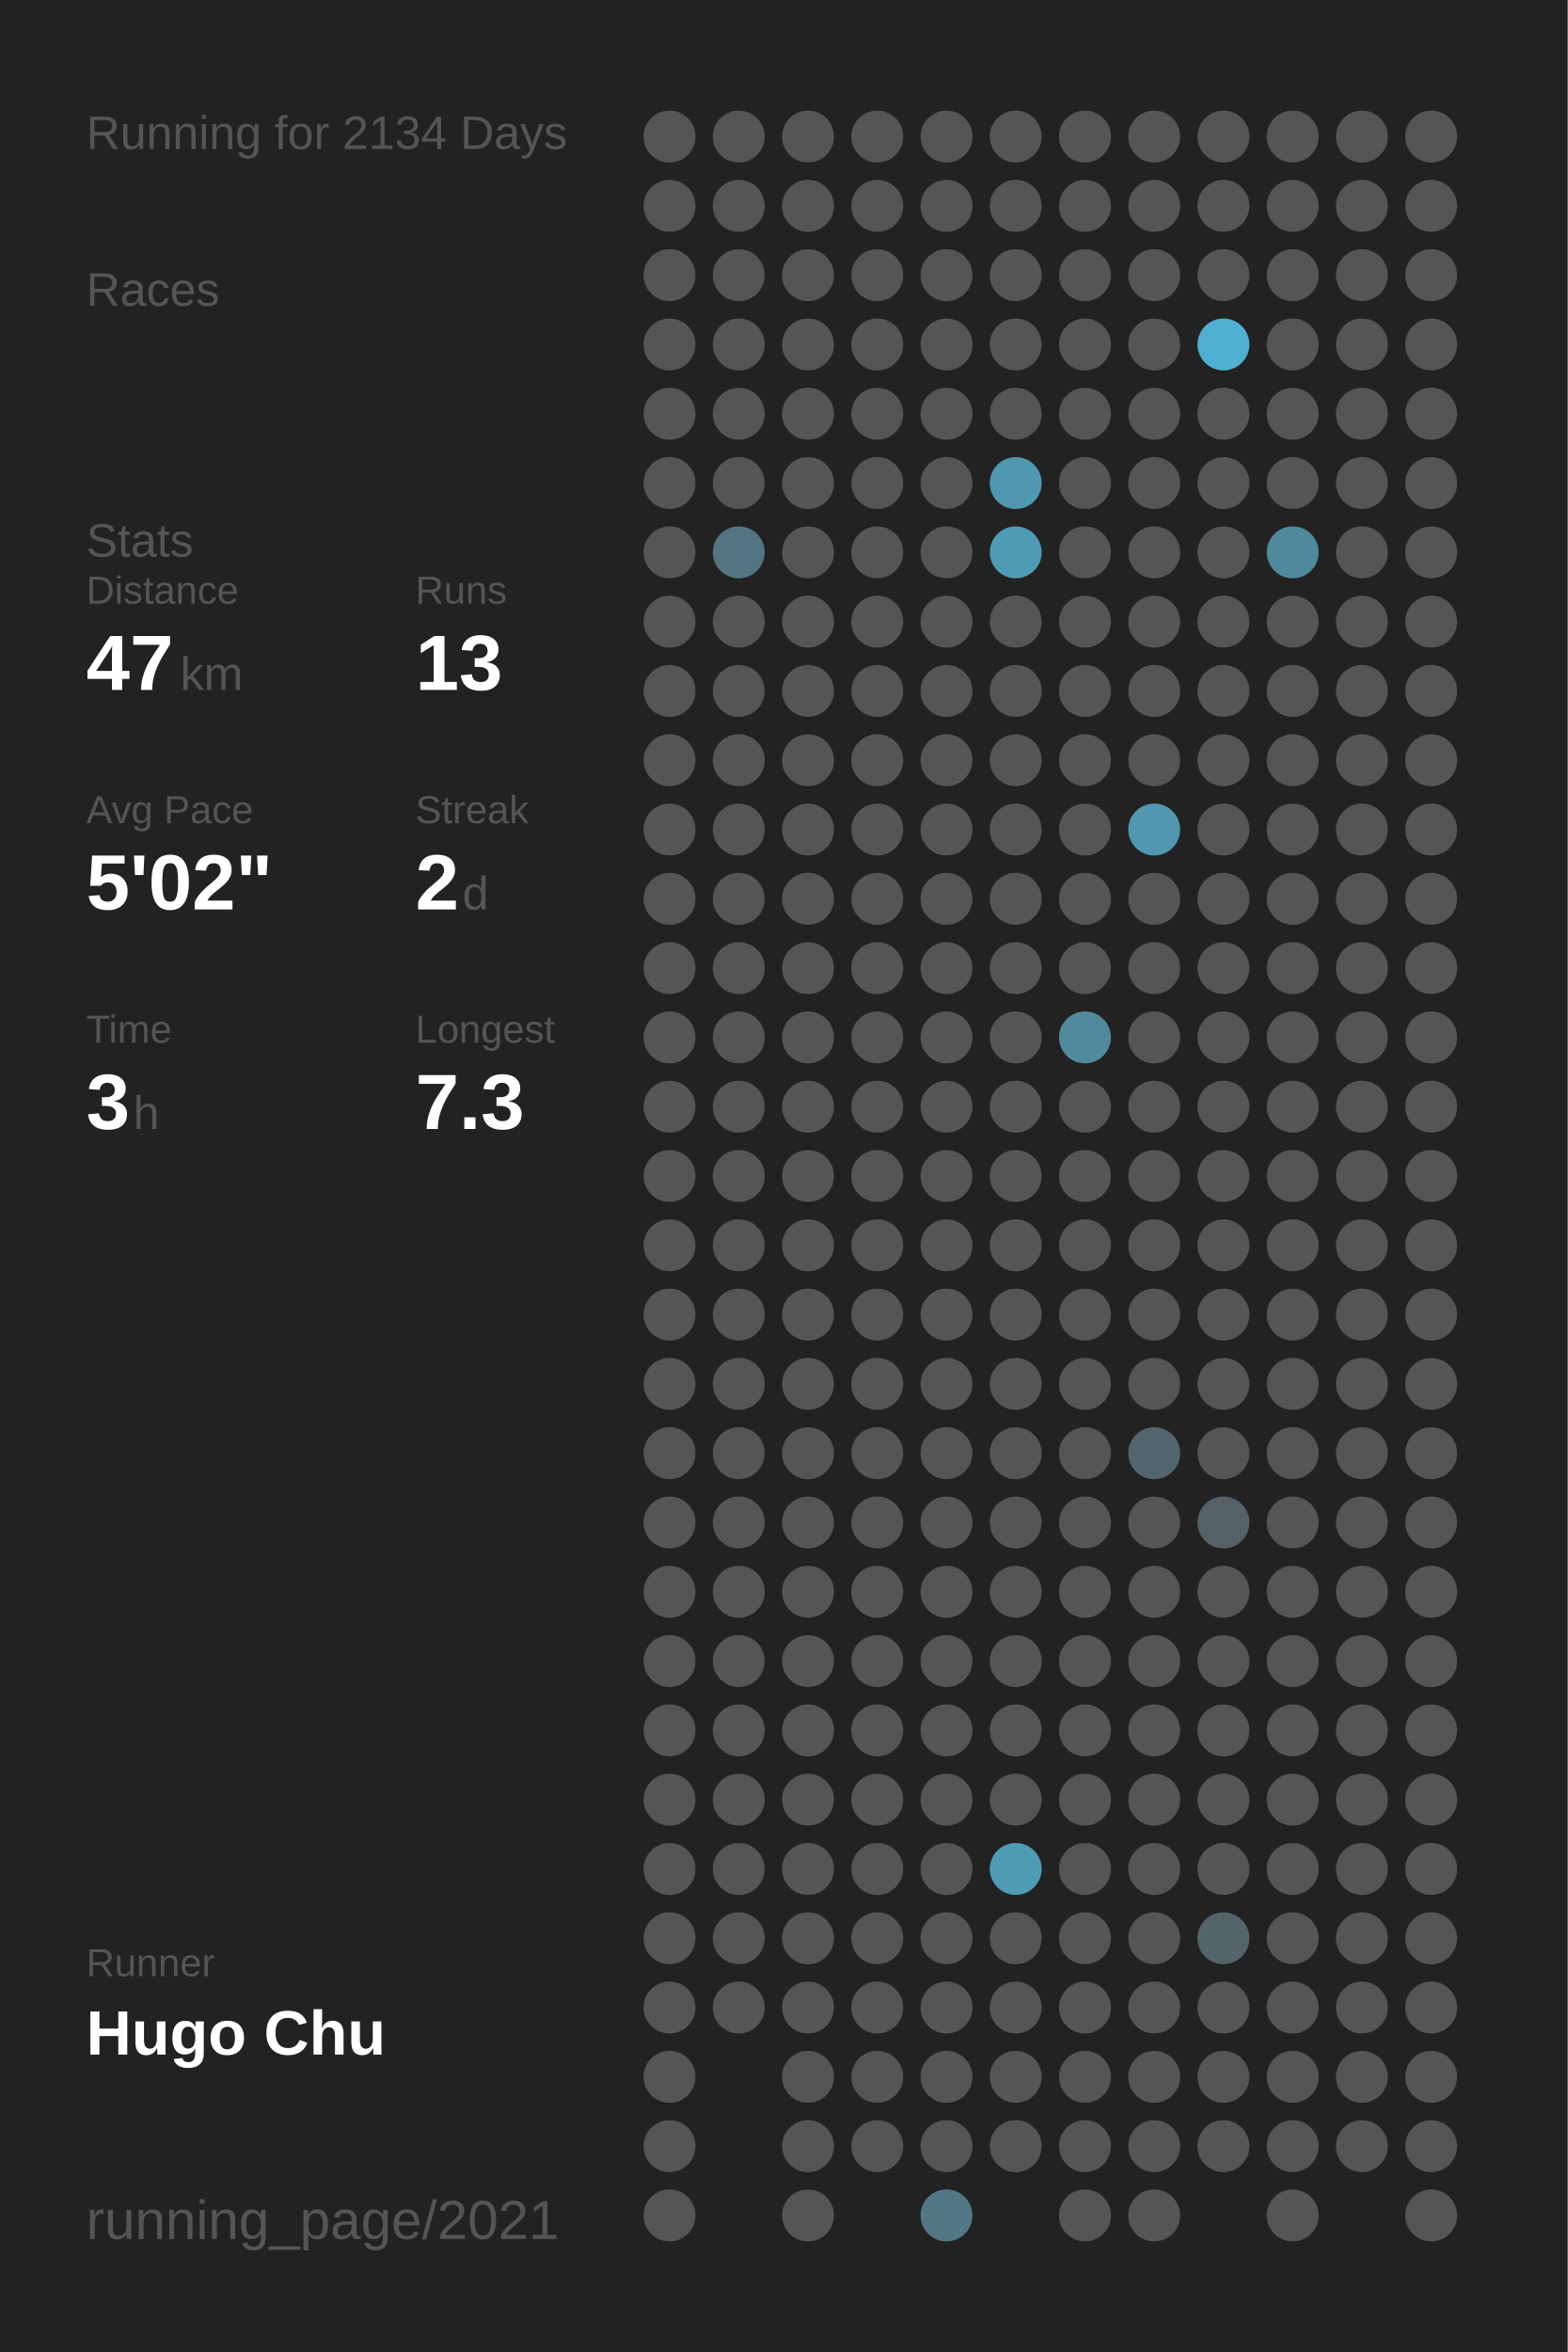
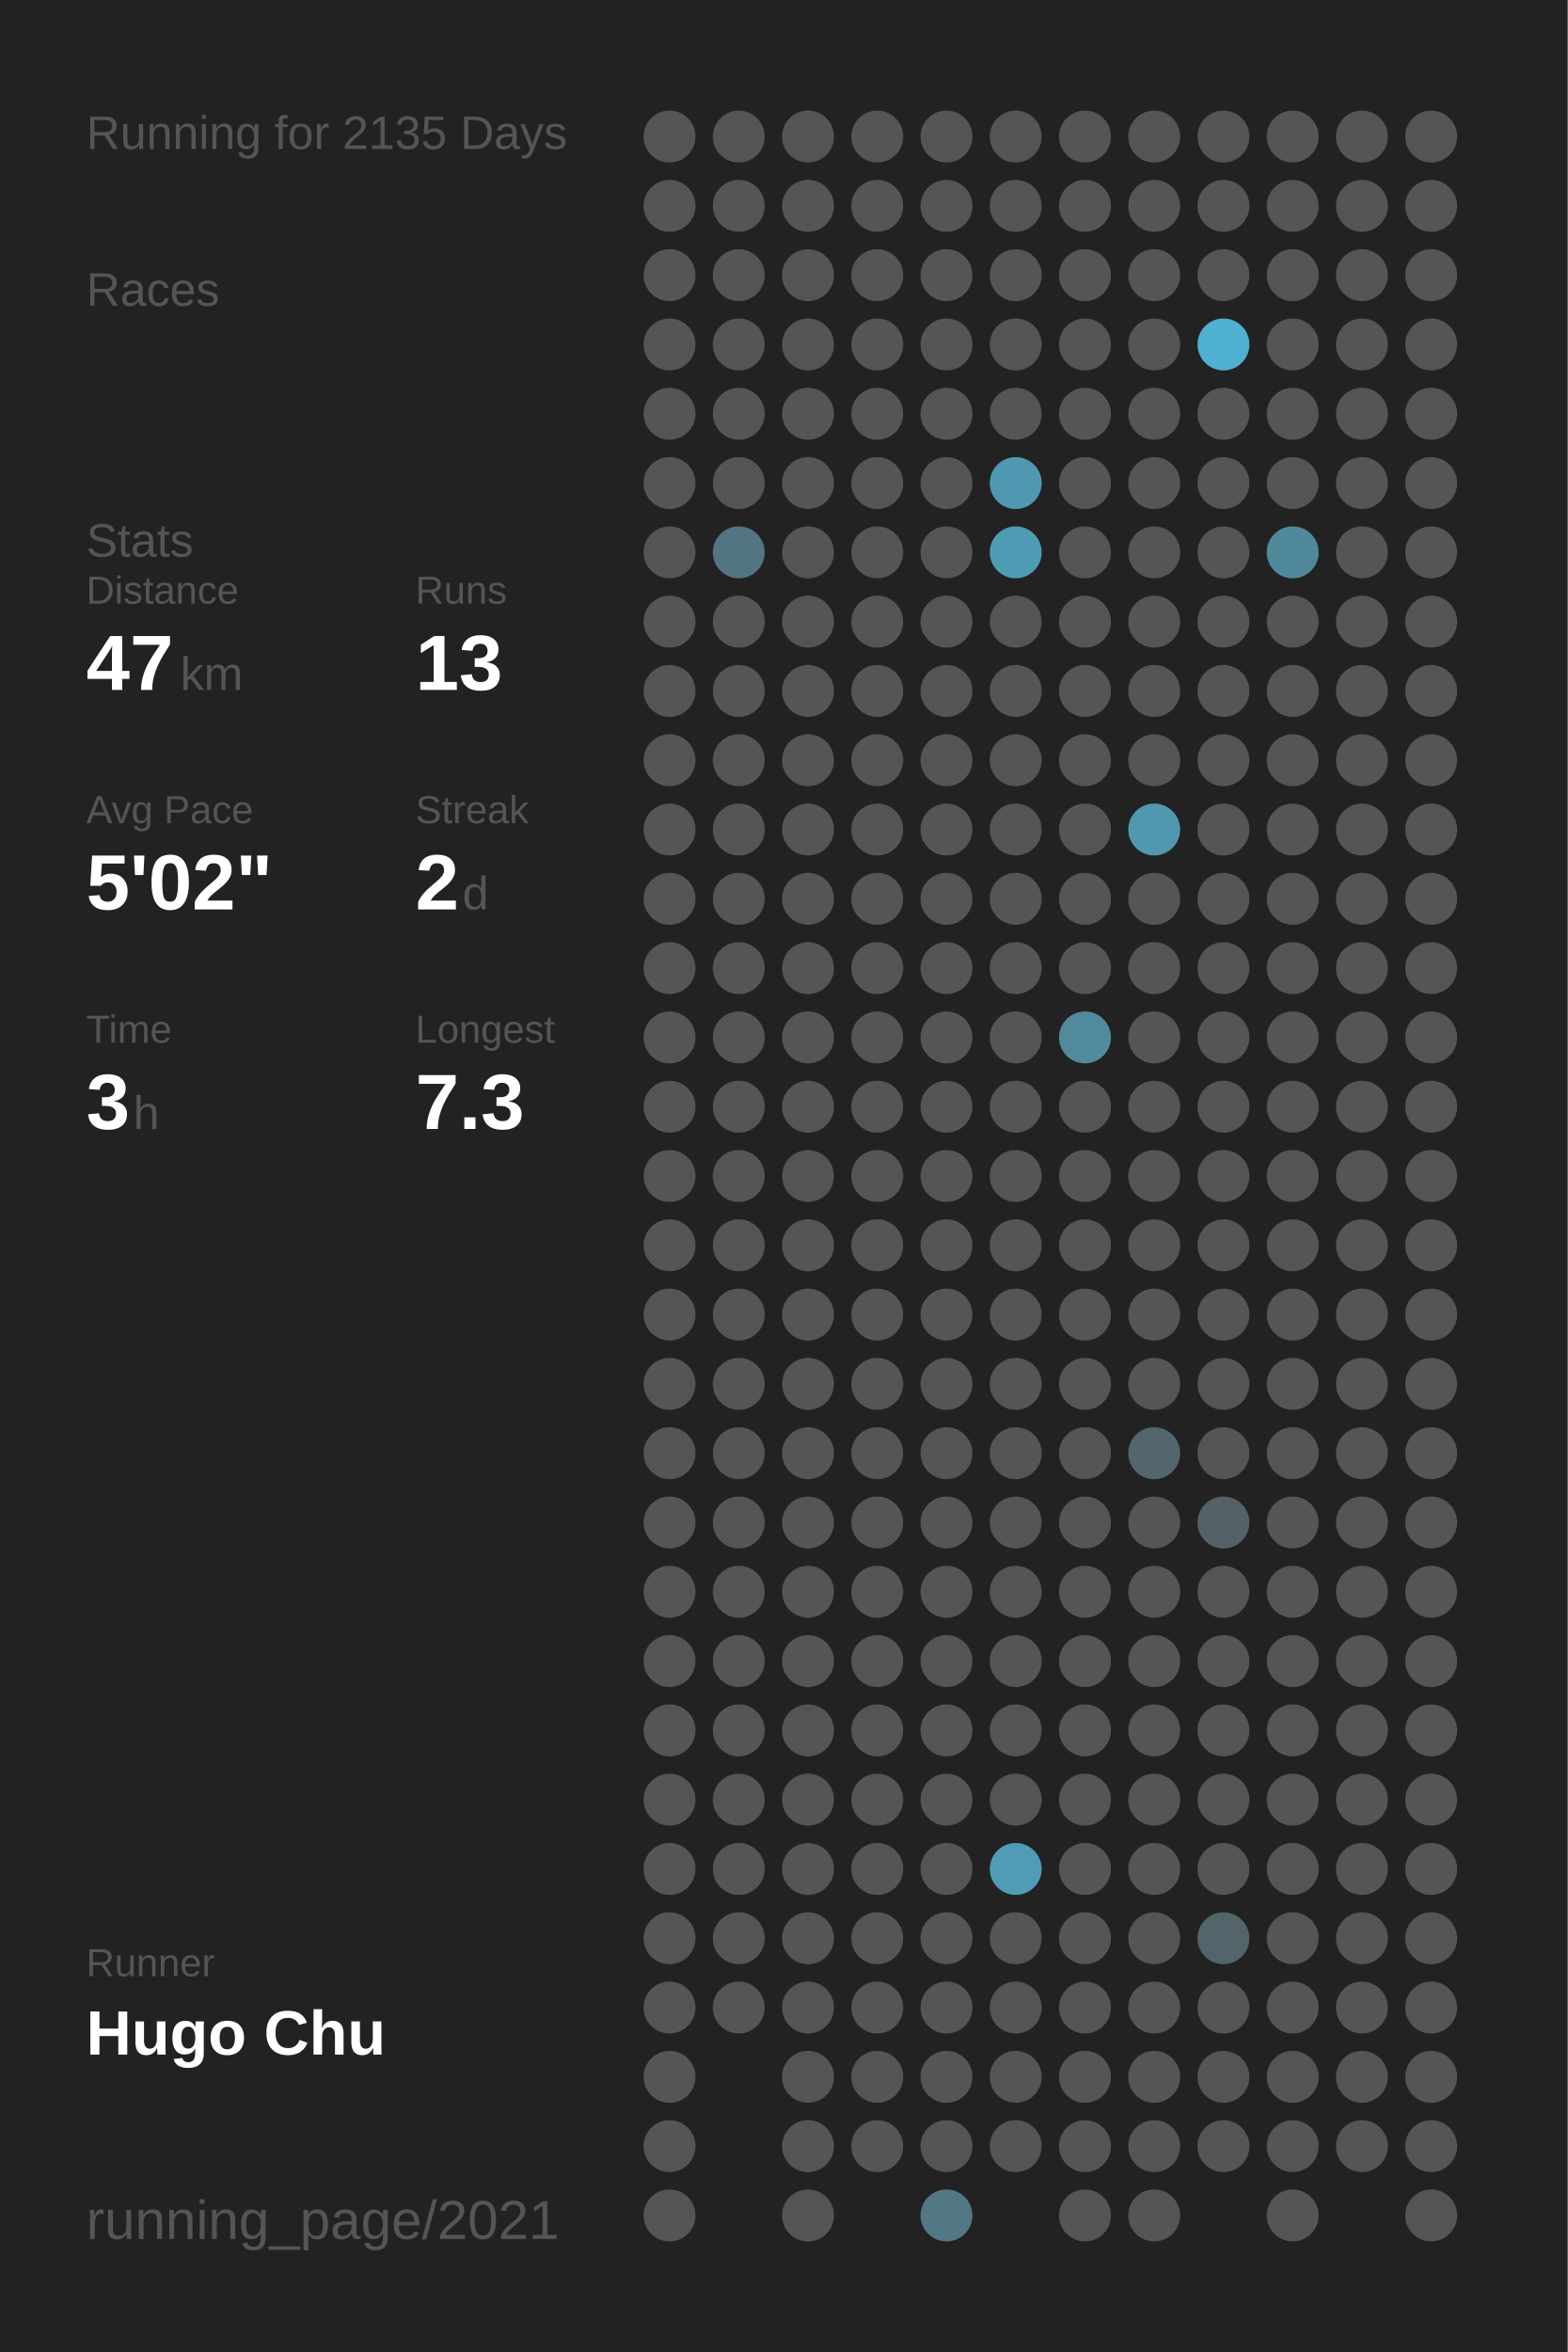
<svg xmlns="http://www.w3.org/2000/svg" baseProfile="full" height="300mm" version="1.1" viewBox="0,0,200,300" width="200mm">
  <defs />
  <rect fill="#222222" height="300" width="200" x="0" y="0" />
-   <text fill="#555555" style="font-size:6px; font-family:Arial;" x="11" y="19">Running for 2134 Days</text>
+   <text fill="#555555" style="font-size:6px; font-family:Arial;" x="11" y="19">Running for 2135 Days</text>
  <text fill="#555555" style="font-size:6px; font-family:Arial;" x="11" y="39">Races</text>
  <text fill="#555555" style="font-size:6px; font-family:Arial;" x="11" y="71">Stats</text>
  <text fill="#555555" style="font-size:5px; font-family:Arial;" x="11" y="77">Distance</text>
  <text fill="#FFFFFF" style="font-size:10px; font-family:Arial; font-weight:bold;" x="11" y="88">47</text>
  <text fill="#555555" style="font-size:6px; font-family:Arial;" x="23" y="88">km</text>
  <text fill="#555555" style="font-size:5px; font-family:Arial;" x="53" y="77">Runs</text>
  <text fill="#FFFFFF" style="font-size:10px; font-family:Arial; font-weight:bold;" x="53" y="88">13</text>
  <text fill="#555555" style="font-size:5px; font-family:Arial;" x="11" y="105">Avg Pace</text>
  <text fill="#FFFFFF" style="font-size:10px; font-family:Arial; font-weight:bold;" x="11" y="116">5'02"</text>
  <text fill="#555555" style="font-size:5px; font-family:Arial;" x="53" y="105">Streak</text>
  <text fill="#FFFFFF" style="font-size:10px; font-family:Arial; font-weight:bold;" x="53" y="116">2</text>
  <text fill="#555555" style="font-size:6px; font-family:Arial;" x="59" y="116">d</text>
  <text fill="#555555" style="font-size:5px; font-family:Arial;" x="11" y="133">Time</text>
  <text fill="#FFFFFF" style="font-size:10px; font-family:Arial; font-weight:bold;" x="11" y="144">3</text>
  <text fill="#555555" style="font-size:6px; font-family:Arial;" x="17" y="144">h</text>
  <text fill="#555555" style="font-size:5px; font-family:Arial;" x="53" y="133">Longest</text>
  <text fill="#FFFFFF" style="font-size:10px; font-family:Arial; font-weight:bold;" x="53" y="144">7.3</text>
  <text fill="#555555" style="font-size:5px; font-family:Arial;" x="11" y="252.065">Runner</text>
  <text fill="#FFFFFF" style="font-size:8px; font-family:Arial; font-weight:bold;" x="11" y="262.065">Hugo Chu</text>
  <text fill="#555555" style="font-size:7px; font-family:Arial;" x="11" y="285.581">running_page/2021</text>
  <circle cx="85.417" cy="17.419" fill="#555555" r="3.312" />
  <circle cx="85.417" cy="26.258" fill="#555555" r="3.312" />
  <circle cx="85.417" cy="35.097" fill="#555555" r="3.312" />
  <circle cx="85.417" cy="43.935" fill="#555555" r="3.312" />
  <circle cx="85.417" cy="52.774" fill="#555555" r="3.312" />
  <circle cx="85.417" cy="61.613" fill="#555555" r="3.312" />
  <circle cx="85.417" cy="70.452" fill="#555555" r="3.312" />
  <circle cx="85.417" cy="79.29" fill="#555555" r="3.312" />
  <circle cx="85.417" cy="88.129" fill="#555555" r="3.312" />
  <circle cx="85.417" cy="96.968" fill="#555555" r="3.312" />
  <circle cx="85.417" cy="105.806" fill="#555555" r="3.312" />
  <circle cx="85.417" cy="114.645" fill="#555555" r="3.312" />
  <circle cx="85.417" cy="123.484" fill="#555555" r="3.312" />
  <circle cx="85.417" cy="132.323" fill="#555555" r="3.312" />
  <circle cx="85.417" cy="141.161" fill="#555555" r="3.312" />
  <circle cx="85.417" cy="150" fill="#555555" r="3.312" />
  <circle cx="85.417" cy="158.839" fill="#555555" r="3.312" />
  <circle cx="85.417" cy="167.677" fill="#555555" r="3.312" />
  <circle cx="85.417" cy="176.516" fill="#555555" r="3.312" />
  <circle cx="85.417" cy="185.355" fill="#555555" r="3.312" />
  <circle cx="85.417" cy="194.194" fill="#555555" r="3.312" />
  <circle cx="85.417" cy="203.032" fill="#555555" r="3.312" />
  <circle cx="85.417" cy="211.871" fill="#555555" r="3.312" />
  <circle cx="85.417" cy="220.71" fill="#555555" r="3.312" />
  <circle cx="85.417" cy="229.548" fill="#555555" r="3.312" />
  <circle cx="85.417" cy="238.387" fill="#555555" r="3.312" />
  <circle cx="85.417" cy="247.226" fill="#555555" r="3.312" />
  <circle cx="85.417" cy="256.065" fill="#555555" r="3.312" />
  <circle cx="85.417" cy="264.903" fill="#555555" r="3.312" />
  <circle cx="85.417" cy="273.742" fill="#555555" r="3.312" />
  <circle cx="85.417" cy="282.581" fill="#555555" r="3.312" />
  <circle cx="94.25" cy="17.419" fill="#555555" r="3.312" />
  <circle cx="94.25" cy="26.258" fill="#555555" r="3.312" />
  <circle cx="94.25" cy="35.097" fill="#555555" r="3.312" />
  <circle cx="94.25" cy="43.935" fill="#555555" r="3.312" />
  <circle cx="94.25" cy="52.774" fill="#555555" r="3.312" />
  <circle cx="94.25" cy="61.613" fill="#555555" r="3.312" />
  <circle cx="94.25" cy="70.452" fill="#527581" r="3.312" />
  <circle cx="94.25" cy="79.29" fill="#555555" r="3.312" />
  <circle cx="94.25" cy="88.129" fill="#555555" r="3.312" />
  <circle cx="94.25" cy="96.968" fill="#555555" r="3.312" />
  <circle cx="94.25" cy="105.806" fill="#555555" r="3.312" />
  <circle cx="94.25" cy="114.645" fill="#555555" r="3.312" />
  <circle cx="94.25" cy="123.484" fill="#555555" r="3.312" />
  <circle cx="94.25" cy="132.323" fill="#555555" r="3.312" />
  <circle cx="94.25" cy="141.161" fill="#555555" r="3.312" />
  <circle cx="94.25" cy="150" fill="#555555" r="3.312" />
  <circle cx="94.25" cy="158.839" fill="#555555" r="3.312" />
  <circle cx="94.25" cy="167.677" fill="#555555" r="3.312" />
  <circle cx="94.25" cy="176.516" fill="#555555" r="3.312" />
  <circle cx="94.25" cy="185.355" fill="#555555" r="3.312" />
  <circle cx="94.25" cy="194.194" fill="#555555" r="3.312" />
  <circle cx="94.25" cy="203.032" fill="#555555" r="3.312" />
  <circle cx="94.25" cy="211.871" fill="#555555" r="3.312" />
  <circle cx="94.25" cy="220.71" fill="#555555" r="3.312" />
  <circle cx="94.25" cy="229.548" fill="#555555" r="3.312" />
  <circle cx="94.25" cy="238.387" fill="#555555" r="3.312" />
  <circle cx="94.25" cy="247.226" fill="#555555" r="3.312" />
  <circle cx="94.25" cy="256.065" fill="#555555" r="3.312" />
  <circle cx="103.083" cy="17.419" fill="#555555" r="3.312" />
  <circle cx="103.083" cy="26.258" fill="#555555" r="3.312" />
  <circle cx="103.083" cy="35.097" fill="#555555" r="3.312" />
  <circle cx="103.083" cy="43.935" fill="#555555" r="3.312" />
  <circle cx="103.083" cy="52.774" fill="#555555" r="3.312" />
  <circle cx="103.083" cy="61.613" fill="#555555" r="3.312" />
  <circle cx="103.083" cy="70.452" fill="#555555" r="3.312" />
  <circle cx="103.083" cy="79.29" fill="#555555" r="3.312" />
  <circle cx="103.083" cy="88.129" fill="#555555" r="3.312" />
  <circle cx="103.083" cy="96.968" fill="#555555" r="3.312" />
  <circle cx="103.083" cy="105.806" fill="#555555" r="3.312" />
  <circle cx="103.083" cy="114.645" fill="#555555" r="3.312" />
  <circle cx="103.083" cy="123.484" fill="#555555" r="3.312" />
  <circle cx="103.083" cy="132.323" fill="#555555" r="3.312" />
  <circle cx="103.083" cy="141.161" fill="#555555" r="3.312" />
  <circle cx="103.083" cy="150" fill="#555555" r="3.312" />
  <circle cx="103.083" cy="158.839" fill="#555555" r="3.312" />
  <circle cx="103.083" cy="167.677" fill="#555555" r="3.312" />
  <circle cx="103.083" cy="176.516" fill="#555555" r="3.312" />
  <circle cx="103.083" cy="185.355" fill="#555555" r="3.312" />
  <circle cx="103.083" cy="194.194" fill="#555555" r="3.312" />
  <circle cx="103.083" cy="203.032" fill="#555555" r="3.312" />
  <circle cx="103.083" cy="211.871" fill="#555555" r="3.312" />
  <circle cx="103.083" cy="220.71" fill="#555555" r="3.312" />
  <circle cx="103.083" cy="229.548" fill="#555555" r="3.312" />
  <circle cx="103.083" cy="238.387" fill="#555555" r="3.312" />
  <circle cx="103.083" cy="247.226" fill="#555555" r="3.312" />
  <circle cx="103.083" cy="256.065" fill="#555555" r="3.312" />
  <circle cx="103.083" cy="264.903" fill="#555555" r="3.312" />
  <circle cx="103.083" cy="273.742" fill="#555555" r="3.312" />
  <circle cx="103.083" cy="282.581" fill="#555555" r="3.312" />
  <circle cx="111.917" cy="17.419" fill="#555555" r="3.312" />
  <circle cx="111.917" cy="26.258" fill="#555555" r="3.312" />
  <circle cx="111.917" cy="35.097" fill="#555555" r="3.312" />
  <circle cx="111.917" cy="43.935" fill="#555555" r="3.312" />
  <circle cx="111.917" cy="52.774" fill="#555555" r="3.312" />
  <circle cx="111.917" cy="61.613" fill="#555555" r="3.312" />
  <circle cx="111.917" cy="70.452" fill="#555555" r="3.312" />
  <circle cx="111.917" cy="79.29" fill="#555555" r="3.312" />
  <circle cx="111.917" cy="88.129" fill="#555555" r="3.312" />
  <circle cx="111.917" cy="96.968" fill="#555555" r="3.312" />
  <circle cx="111.917" cy="105.806" fill="#555555" r="3.312" />
  <circle cx="111.917" cy="114.645" fill="#555555" r="3.312" />
  <circle cx="111.917" cy="123.484" fill="#555555" r="3.312" />
  <circle cx="111.917" cy="132.323" fill="#555555" r="3.312" />
  <circle cx="111.917" cy="141.161" fill="#555555" r="3.312" />
  <circle cx="111.917" cy="150" fill="#555555" r="3.312" />
  <circle cx="111.917" cy="158.839" fill="#555555" r="3.312" />
  <circle cx="111.917" cy="167.677" fill="#555555" r="3.312" />
  <circle cx="111.917" cy="176.516" fill="#555555" r="3.312" />
  <circle cx="111.917" cy="185.355" fill="#555555" r="3.312" />
  <circle cx="111.917" cy="194.194" fill="#555555" r="3.312" />
  <circle cx="111.917" cy="203.032" fill="#555555" r="3.312" />
  <circle cx="111.917" cy="211.871" fill="#555555" r="3.312" />
  <circle cx="111.917" cy="220.71" fill="#555555" r="3.312" />
  <circle cx="111.917" cy="229.548" fill="#555555" r="3.312" />
  <circle cx="111.917" cy="238.387" fill="#555555" r="3.312" />
  <circle cx="111.917" cy="247.226" fill="#555555" r="3.312" />
  <circle cx="111.917" cy="256.065" fill="#555555" r="3.312" />
  <circle cx="111.917" cy="264.903" fill="#555555" r="3.312" />
  <circle cx="111.917" cy="273.742" fill="#555555" r="3.312" />
  <circle cx="120.75" cy="17.419" fill="#555555" r="3.312" />
  <circle cx="120.75" cy="26.258" fill="#555555" r="3.312" />
  <circle cx="120.75" cy="35.097" fill="#555555" r="3.312" />
  <circle cx="120.75" cy="43.935" fill="#555555" r="3.312" />
  <circle cx="120.75" cy="52.774" fill="#555555" r="3.312" />
  <circle cx="120.75" cy="61.613" fill="#555555" r="3.312" />
  <circle cx="120.75" cy="70.452" fill="#555555" r="3.312" />
  <circle cx="120.75" cy="79.29" fill="#555555" r="3.312" />
  <circle cx="120.75" cy="88.129" fill="#555555" r="3.312" />
  <circle cx="120.75" cy="96.968" fill="#555555" r="3.312" />
  <circle cx="120.75" cy="105.806" fill="#555555" r="3.312" />
  <circle cx="120.75" cy="114.645" fill="#555555" r="3.312" />
  <circle cx="120.75" cy="123.484" fill="#555555" r="3.312" />
  <circle cx="120.75" cy="132.323" fill="#555555" r="3.312" />
  <circle cx="120.75" cy="141.161" fill="#555555" r="3.312" />
  <circle cx="120.75" cy="150" fill="#555555" r="3.312" />
  <circle cx="120.75" cy="158.839" fill="#555555" r="3.312" />
  <circle cx="120.75" cy="167.677" fill="#555555" r="3.312" />
  <circle cx="120.75" cy="176.516" fill="#555555" r="3.312" />
  <circle cx="120.75" cy="185.355" fill="#555555" r="3.312" />
  <circle cx="120.75" cy="194.194" fill="#555555" r="3.312" />
  <circle cx="120.75" cy="203.032" fill="#555555" r="3.312" />
  <circle cx="120.75" cy="211.871" fill="#555555" r="3.312" />
  <circle cx="120.75" cy="220.71" fill="#555555" r="3.312" />
  <circle cx="120.75" cy="229.548" fill="#555555" r="3.312" />
  <circle cx="120.75" cy="238.387" fill="#555555" r="3.312" />
  <circle cx="120.75" cy="247.226" fill="#555555" r="3.312" />
  <circle cx="120.75" cy="256.065" fill="#555555" r="3.312" />
  <circle cx="120.75" cy="264.903" fill="#555555" r="3.312" />
  <circle cx="120.75" cy="273.742" fill="#555555" r="3.312" />
  <circle cx="120.75" cy="282.581" fill="#527885" r="3.312" />
  <circle cx="129.583" cy="17.419" fill="#555555" r="3.312" />
  <circle cx="129.583" cy="26.258" fill="#555555" r="3.312" />
  <circle cx="129.583" cy="35.097" fill="#555555" r="3.312" />
  <circle cx="129.583" cy="43.935" fill="#555555" r="3.312" />
  <circle cx="129.583" cy="52.774" fill="#555555" r="3.312" />
  <circle cx="129.583" cy="61.613" fill="#5098b1" r="3.312" />
  <circle cx="129.583" cy="70.452" fill="#509bb4" r="3.312" />
  <circle cx="129.583" cy="79.29" fill="#555555" r="3.312" />
  <circle cx="129.583" cy="88.129" fill="#555555" r="3.312" />
  <circle cx="129.583" cy="96.968" fill="#555555" r="3.312" />
  <circle cx="129.583" cy="105.806" fill="#555555" r="3.312" />
  <circle cx="129.583" cy="114.645" fill="#555555" r="3.312" />
  <circle cx="129.583" cy="123.484" fill="#555555" r="3.312" />
  <circle cx="129.583" cy="132.323" fill="#555555" r="3.312" />
  <circle cx="129.583" cy="141.161" fill="#555555" r="3.312" />
  <circle cx="129.583" cy="150" fill="#555555" r="3.312" />
  <circle cx="129.583" cy="158.839" fill="#555555" r="3.312" />
  <circle cx="129.583" cy="167.677" fill="#555555" r="3.312" />
  <circle cx="129.583" cy="176.516" fill="#555555" r="3.312" />
  <circle cx="129.583" cy="185.355" fill="#555555" r="3.312" />
  <circle cx="129.583" cy="194.194" fill="#555555" r="3.312" />
  <circle cx="129.583" cy="203.032" fill="#555555" r="3.312" />
  <circle cx="129.583" cy="211.871" fill="#555555" r="3.312" />
  <circle cx="129.583" cy="220.71" fill="#555555" r="3.312" />
  <circle cx="129.583" cy="229.548" fill="#555555" r="3.312" />
  <circle cx="129.583" cy="238.387" fill="#509cb6" r="3.312" />
  <circle cx="129.583" cy="247.226" fill="#555555" r="3.312" />
  <circle cx="129.583" cy="256.065" fill="#555555" r="3.312" />
  <circle cx="129.583" cy="264.903" fill="#555555" r="3.312" />
  <circle cx="129.583" cy="273.742" fill="#555555" r="3.312" />
  <circle cx="138.417" cy="17.419" fill="#555555" r="3.312" />
  <circle cx="138.417" cy="26.258" fill="#555555" r="3.312" />
  <circle cx="138.417" cy="35.097" fill="#555555" r="3.312" />
  <circle cx="138.417" cy="43.935" fill="#555555" r="3.312" />
  <circle cx="138.417" cy="52.774" fill="#555555" r="3.312" />
  <circle cx="138.417" cy="61.613" fill="#555555" r="3.312" />
  <circle cx="138.417" cy="70.452" fill="#555555" r="3.312" />
  <circle cx="138.417" cy="79.29" fill="#555555" r="3.312" />
  <circle cx="138.417" cy="88.129" fill="#555555" r="3.312" />
  <circle cx="138.417" cy="96.968" fill="#555555" r="3.312" />
  <circle cx="138.417" cy="105.806" fill="#555555" r="3.312" />
  <circle cx="138.417" cy="114.645" fill="#555555" r="3.312" />
  <circle cx="138.417" cy="123.484" fill="#555555" r="3.312" />
  <circle cx="138.417" cy="132.323" fill="#518a9d" r="3.312" />
  <circle cx="138.417" cy="141.161" fill="#555555" r="3.312" />
  <circle cx="138.417" cy="150" fill="#555555" r="3.312" />
  <circle cx="138.417" cy="158.839" fill="#555555" r="3.312" />
  <circle cx="138.417" cy="167.677" fill="#555555" r="3.312" />
  <circle cx="138.417" cy="176.516" fill="#555555" r="3.312" />
  <circle cx="138.417" cy="185.355" fill="#555555" r="3.312" />
  <circle cx="138.417" cy="194.194" fill="#555555" r="3.312" />
  <circle cx="138.417" cy="203.032" fill="#555555" r="3.312" />
  <circle cx="138.417" cy="211.871" fill="#555555" r="3.312" />
  <circle cx="138.417" cy="220.71" fill="#555555" r="3.312" />
  <circle cx="138.417" cy="229.548" fill="#555555" r="3.312" />
  <circle cx="138.417" cy="238.387" fill="#555555" r="3.312" />
  <circle cx="138.417" cy="247.226" fill="#555555" r="3.312" />
  <circle cx="138.417" cy="256.065" fill="#555555" r="3.312" />
  <circle cx="138.417" cy="264.903" fill="#555555" r="3.312" />
  <circle cx="138.417" cy="273.742" fill="#555555" r="3.312" />
  <circle cx="138.417" cy="282.581" fill="#555555" r="3.312" />
  <circle cx="147.25" cy="17.419" fill="#555555" r="3.312" />
  <circle cx="147.25" cy="26.258" fill="#555555" r="3.312" />
  <circle cx="147.25" cy="35.097" fill="#555555" r="3.312" />
  <circle cx="147.25" cy="43.935" fill="#555555" r="3.312" />
  <circle cx="147.25" cy="52.774" fill="#555555" r="3.312" />
  <circle cx="147.25" cy="61.613" fill="#555555" r="3.312" />
  <circle cx="147.25" cy="70.452" fill="#555555" r="3.312" />
  <circle cx="147.25" cy="79.29" fill="#555555" r="3.312" />
  <circle cx="147.25" cy="88.129" fill="#555555" r="3.312" />
  <circle cx="147.25" cy="96.968" fill="#555555" r="3.312" />
  <circle cx="147.25" cy="105.806" fill="#5097af" r="3.312" />
  <circle cx="147.25" cy="114.645" fill="#555555" r="3.312" />
  <circle cx="147.25" cy="123.484" fill="#555555" r="3.312" />
  <circle cx="147.25" cy="132.323" fill="#555555" r="3.312" />
  <circle cx="147.25" cy="141.161" fill="#555555" r="3.312" />
  <circle cx="147.25" cy="150" fill="#555555" r="3.312" />
  <circle cx="147.25" cy="158.839" fill="#555555" r="3.312" />
  <circle cx="147.25" cy="167.677" fill="#555555" r="3.312" />
  <circle cx="147.25" cy="176.516" fill="#555555" r="3.312" />
  <circle cx="147.25" cy="185.355" fill="#53666d" r="3.312" />
  <circle cx="147.25" cy="194.194" fill="#555555" r="3.312" />
  <circle cx="147.25" cy="203.032" fill="#555555" r="3.312" />
  <circle cx="147.25" cy="211.871" fill="#555555" r="3.312" />
  <circle cx="147.25" cy="220.71" fill="#555555" r="3.312" />
  <circle cx="147.25" cy="229.548" fill="#555555" r="3.312" />
  <circle cx="147.25" cy="238.387" fill="#555555" r="3.312" />
  <circle cx="147.25" cy="247.226" fill="#555555" r="3.312" />
  <circle cx="147.25" cy="256.065" fill="#555555" r="3.312" />
  <circle cx="147.25" cy="264.903" fill="#555555" r="3.312" />
  <circle cx="147.25" cy="273.742" fill="#555555" r="3.312" />
  <circle cx="147.25" cy="282.581" fill="#555555" r="3.312" />
  <circle cx="156.083" cy="17.419" fill="#555555" r="3.312" />
  <circle cx="156.083" cy="26.258" fill="#555555" r="3.312" />
  <circle cx="156.083" cy="35.097" fill="#555555" r="3.312" />
  <circle cx="156.083" cy="43.935" fill="#4fb0d1" r="3.312" />
  <circle cx="156.083" cy="52.774" fill="#555555" r="3.312" />
  <circle cx="156.083" cy="61.613" fill="#555555" r="3.312" />
  <circle cx="156.083" cy="70.452" fill="#555555" r="3.312" />
  <circle cx="156.083" cy="79.29" fill="#555555" r="3.312" />
  <circle cx="156.083" cy="88.129" fill="#555555" r="3.312" />
  <circle cx="156.083" cy="96.968" fill="#555555" r="3.312" />
  <circle cx="156.083" cy="105.806" fill="#555555" r="3.312" />
  <circle cx="156.083" cy="114.645" fill="#555555" r="3.312" />
  <circle cx="156.083" cy="123.484" fill="#555555" r="3.312" />
  <circle cx="156.083" cy="132.323" fill="#555555" r="3.312" />
  <circle cx="156.083" cy="141.161" fill="#555555" r="3.312" />
  <circle cx="156.083" cy="150" fill="#555555" r="3.312" />
  <circle cx="156.083" cy="158.839" fill="#555555" r="3.312" />
  <circle cx="156.083" cy="167.677" fill="#555555" r="3.312" />
  <circle cx="156.083" cy="176.516" fill="#555555" r="3.312" />
  <circle cx="156.083" cy="185.355" fill="#555555" r="3.312" />
  <circle cx="156.083" cy="194.194" fill="#546267" r="3.312" />
  <circle cx="156.083" cy="203.032" fill="#555555" r="3.312" />
  <circle cx="156.083" cy="211.871" fill="#555555" r="3.312" />
  <circle cx="156.083" cy="220.71" fill="#555555" r="3.312" />
  <circle cx="156.083" cy="229.548" fill="#555555" r="3.312" />
  <circle cx="156.083" cy="238.387" fill="#555555" r="3.312" />
  <circle cx="156.083" cy="247.226" fill="#53646a" r="3.312" />
  <circle cx="156.083" cy="256.065" fill="#555555" r="3.312" />
  <circle cx="156.083" cy="264.903" fill="#555555" r="3.312" />
  <circle cx="156.083" cy="273.742" fill="#555555" r="3.312" />
  <circle cx="164.917" cy="17.419" fill="#555555" r="3.312" />
  <circle cx="164.917" cy="26.258" fill="#555555" r="3.312" />
  <circle cx="164.917" cy="35.097" fill="#555555" r="3.312" />
  <circle cx="164.917" cy="43.935" fill="#555555" r="3.312" />
  <circle cx="164.917" cy="52.774" fill="#555555" r="3.312" />
  <circle cx="164.917" cy="61.613" fill="#555555" r="3.312" />
  <circle cx="164.917" cy="70.452" fill="#51899c" r="3.312" />
  <circle cx="164.917" cy="79.29" fill="#555555" r="3.312" />
  <circle cx="164.917" cy="88.129" fill="#555555" r="3.312" />
  <circle cx="164.917" cy="96.968" fill="#555555" r="3.312" />
  <circle cx="164.917" cy="105.806" fill="#555555" r="3.312" />
  <circle cx="164.917" cy="114.645" fill="#555555" r="3.312" />
  <circle cx="164.917" cy="123.484" fill="#555555" r="3.312" />
  <circle cx="164.917" cy="132.323" fill="#555555" r="3.312" />
  <circle cx="164.917" cy="141.161" fill="#555555" r="3.312" />
  <circle cx="164.917" cy="150" fill="#555555" r="3.312" />
  <circle cx="164.917" cy="158.839" fill="#555555" r="3.312" />
  <circle cx="164.917" cy="167.677" fill="#555555" r="3.312" />
  <circle cx="164.917" cy="176.516" fill="#555555" r="3.312" />
  <circle cx="164.917" cy="185.355" fill="#555555" r="3.312" />
  <circle cx="164.917" cy="194.194" fill="#555555" r="3.312" />
  <circle cx="164.917" cy="203.032" fill="#555555" r="3.312" />
  <circle cx="164.917" cy="211.871" fill="#555555" r="3.312" />
  <circle cx="164.917" cy="220.71" fill="#555555" r="3.312" />
  <circle cx="164.917" cy="229.548" fill="#555555" r="3.312" />
  <circle cx="164.917" cy="238.387" fill="#555555" r="3.312" />
  <circle cx="164.917" cy="247.226" fill="#555555" r="3.312" />
  <circle cx="164.917" cy="256.065" fill="#555555" r="3.312" />
  <circle cx="164.917" cy="264.903" fill="#555555" r="3.312" />
  <circle cx="164.917" cy="273.742" fill="#555555" r="3.312" />
  <circle cx="164.917" cy="282.581" fill="#555555" r="3.312" />
  <circle cx="173.75" cy="17.419" fill="#555555" r="3.312" />
  <circle cx="173.75" cy="26.258" fill="#555555" r="3.312" />
  <circle cx="173.75" cy="35.097" fill="#555555" r="3.312" />
  <circle cx="173.75" cy="43.935" fill="#555555" r="3.312" />
  <circle cx="173.75" cy="52.774" fill="#555555" r="3.312" />
  <circle cx="173.75" cy="61.613" fill="#555555" r="3.312" />
  <circle cx="173.75" cy="70.452" fill="#555555" r="3.312" />
  <circle cx="173.75" cy="79.29" fill="#555555" r="3.312" />
  <circle cx="173.75" cy="88.129" fill="#555555" r="3.312" />
  <circle cx="173.75" cy="96.968" fill="#555555" r="3.312" />
  <circle cx="173.75" cy="105.806" fill="#555555" r="3.312" />
  <circle cx="173.75" cy="114.645" fill="#555555" r="3.312" />
  <circle cx="173.75" cy="123.484" fill="#555555" r="3.312" />
  <circle cx="173.75" cy="132.323" fill="#555555" r="3.312" />
  <circle cx="173.75" cy="141.161" fill="#555555" r="3.312" />
  <circle cx="173.75" cy="150" fill="#555555" r="3.312" />
  <circle cx="173.75" cy="158.839" fill="#555555" r="3.312" />
  <circle cx="173.75" cy="167.677" fill="#555555" r="3.312" />
  <circle cx="173.75" cy="176.516" fill="#555555" r="3.312" />
  <circle cx="173.75" cy="185.355" fill="#555555" r="3.312" />
  <circle cx="173.75" cy="194.194" fill="#555555" r="3.312" />
  <circle cx="173.75" cy="203.032" fill="#555555" r="3.312" />
  <circle cx="173.75" cy="211.871" fill="#555555" r="3.312" />
  <circle cx="173.75" cy="220.71" fill="#555555" r="3.312" />
  <circle cx="173.75" cy="229.548" fill="#555555" r="3.312" />
  <circle cx="173.75" cy="238.387" fill="#555555" r="3.312" />
  <circle cx="173.75" cy="247.226" fill="#555555" r="3.312" />
  <circle cx="173.75" cy="256.065" fill="#555555" r="3.312" />
  <circle cx="173.75" cy="264.903" fill="#555555" r="3.312" />
  <circle cx="173.75" cy="273.742" fill="#555555" r="3.312" />
  <circle cx="182.583" cy="17.419" fill="#555555" r="3.312" />
  <circle cx="182.583" cy="26.258" fill="#555555" r="3.312" />
  <circle cx="182.583" cy="35.097" fill="#555555" r="3.312" />
  <circle cx="182.583" cy="43.935" fill="#555555" r="3.312" />
  <circle cx="182.583" cy="52.774" fill="#555555" r="3.312" />
  <circle cx="182.583" cy="61.613" fill="#555555" r="3.312" />
  <circle cx="182.583" cy="70.452" fill="#555555" r="3.312" />
  <circle cx="182.583" cy="79.29" fill="#555555" r="3.312" />
  <circle cx="182.583" cy="88.129" fill="#555555" r="3.312" />
  <circle cx="182.583" cy="96.968" fill="#555555" r="3.312" />
  <circle cx="182.583" cy="105.806" fill="#555555" r="3.312" />
  <circle cx="182.583" cy="114.645" fill="#555555" r="3.312" />
  <circle cx="182.583" cy="123.484" fill="#555555" r="3.312" />
  <circle cx="182.583" cy="132.323" fill="#555555" r="3.312" />
  <circle cx="182.583" cy="141.161" fill="#555555" r="3.312" />
  <circle cx="182.583" cy="150" fill="#555555" r="3.312" />
  <circle cx="182.583" cy="158.839" fill="#555555" r="3.312" />
  <circle cx="182.583" cy="167.677" fill="#555555" r="3.312" />
  <circle cx="182.583" cy="176.516" fill="#555555" r="3.312" />
  <circle cx="182.583" cy="185.355" fill="#555555" r="3.312" />
  <circle cx="182.583" cy="194.194" fill="#555555" r="3.312" />
  <circle cx="182.583" cy="203.032" fill="#555555" r="3.312" />
  <circle cx="182.583" cy="211.871" fill="#555555" r="3.312" />
  <circle cx="182.583" cy="220.71" fill="#555555" r="3.312" />
  <circle cx="182.583" cy="229.548" fill="#555555" r="3.312" />
  <circle cx="182.583" cy="238.387" fill="#555555" r="3.312" />
  <circle cx="182.583" cy="247.226" fill="#555555" r="3.312" />
  <circle cx="182.583" cy="256.065" fill="#555555" r="3.312" />
  <circle cx="182.583" cy="264.903" fill="#555555" r="3.312" />
  <circle cx="182.583" cy="273.742" fill="#555555" r="3.312" />
  <circle cx="182.583" cy="282.581" fill="#555555" r="3.312" />
</svg>
